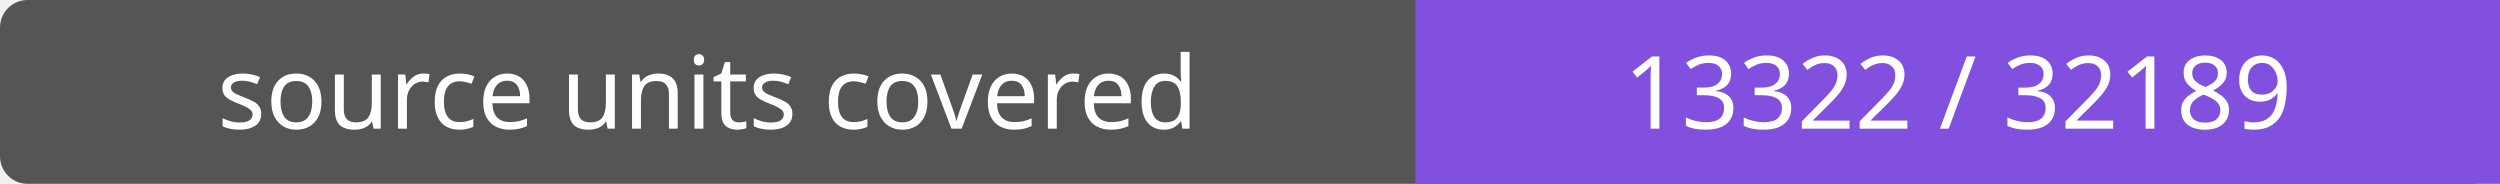
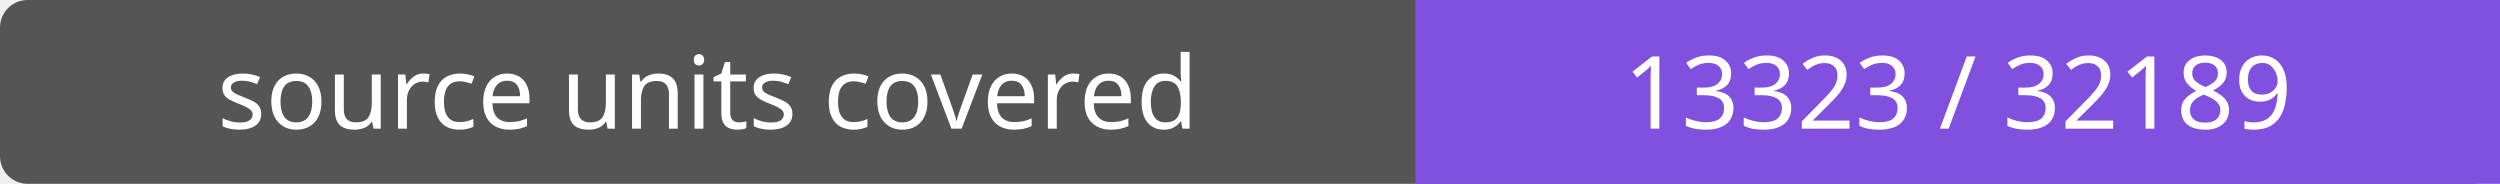
- <svg xmlns="http://www.w3.org/2000/svg" width="272" height="20" role="img" aria-label="source units covered: 13322 / 32189">
+ <svg xmlns="http://www.w3.org/2000/svg" width="272" height="20" role="img" aria-label="source units covered: 13323 / 32189">
  <rect width="272" height="20" rx="3" fill="#555" />
  <path fill="#8250df" d="M154 0h118v20H154z" />
  <g fill="#fff" text-anchor="middle" font-family="Verdana,sans-serif" font-size="11">
    <text x="77.0" y="14">source units covered</text>
-     <text x="213.0" y="14">13322 / 32189</text>
+     <text x="213.0" y="14">13323 / 32189</text>
  </g>
</svg>
